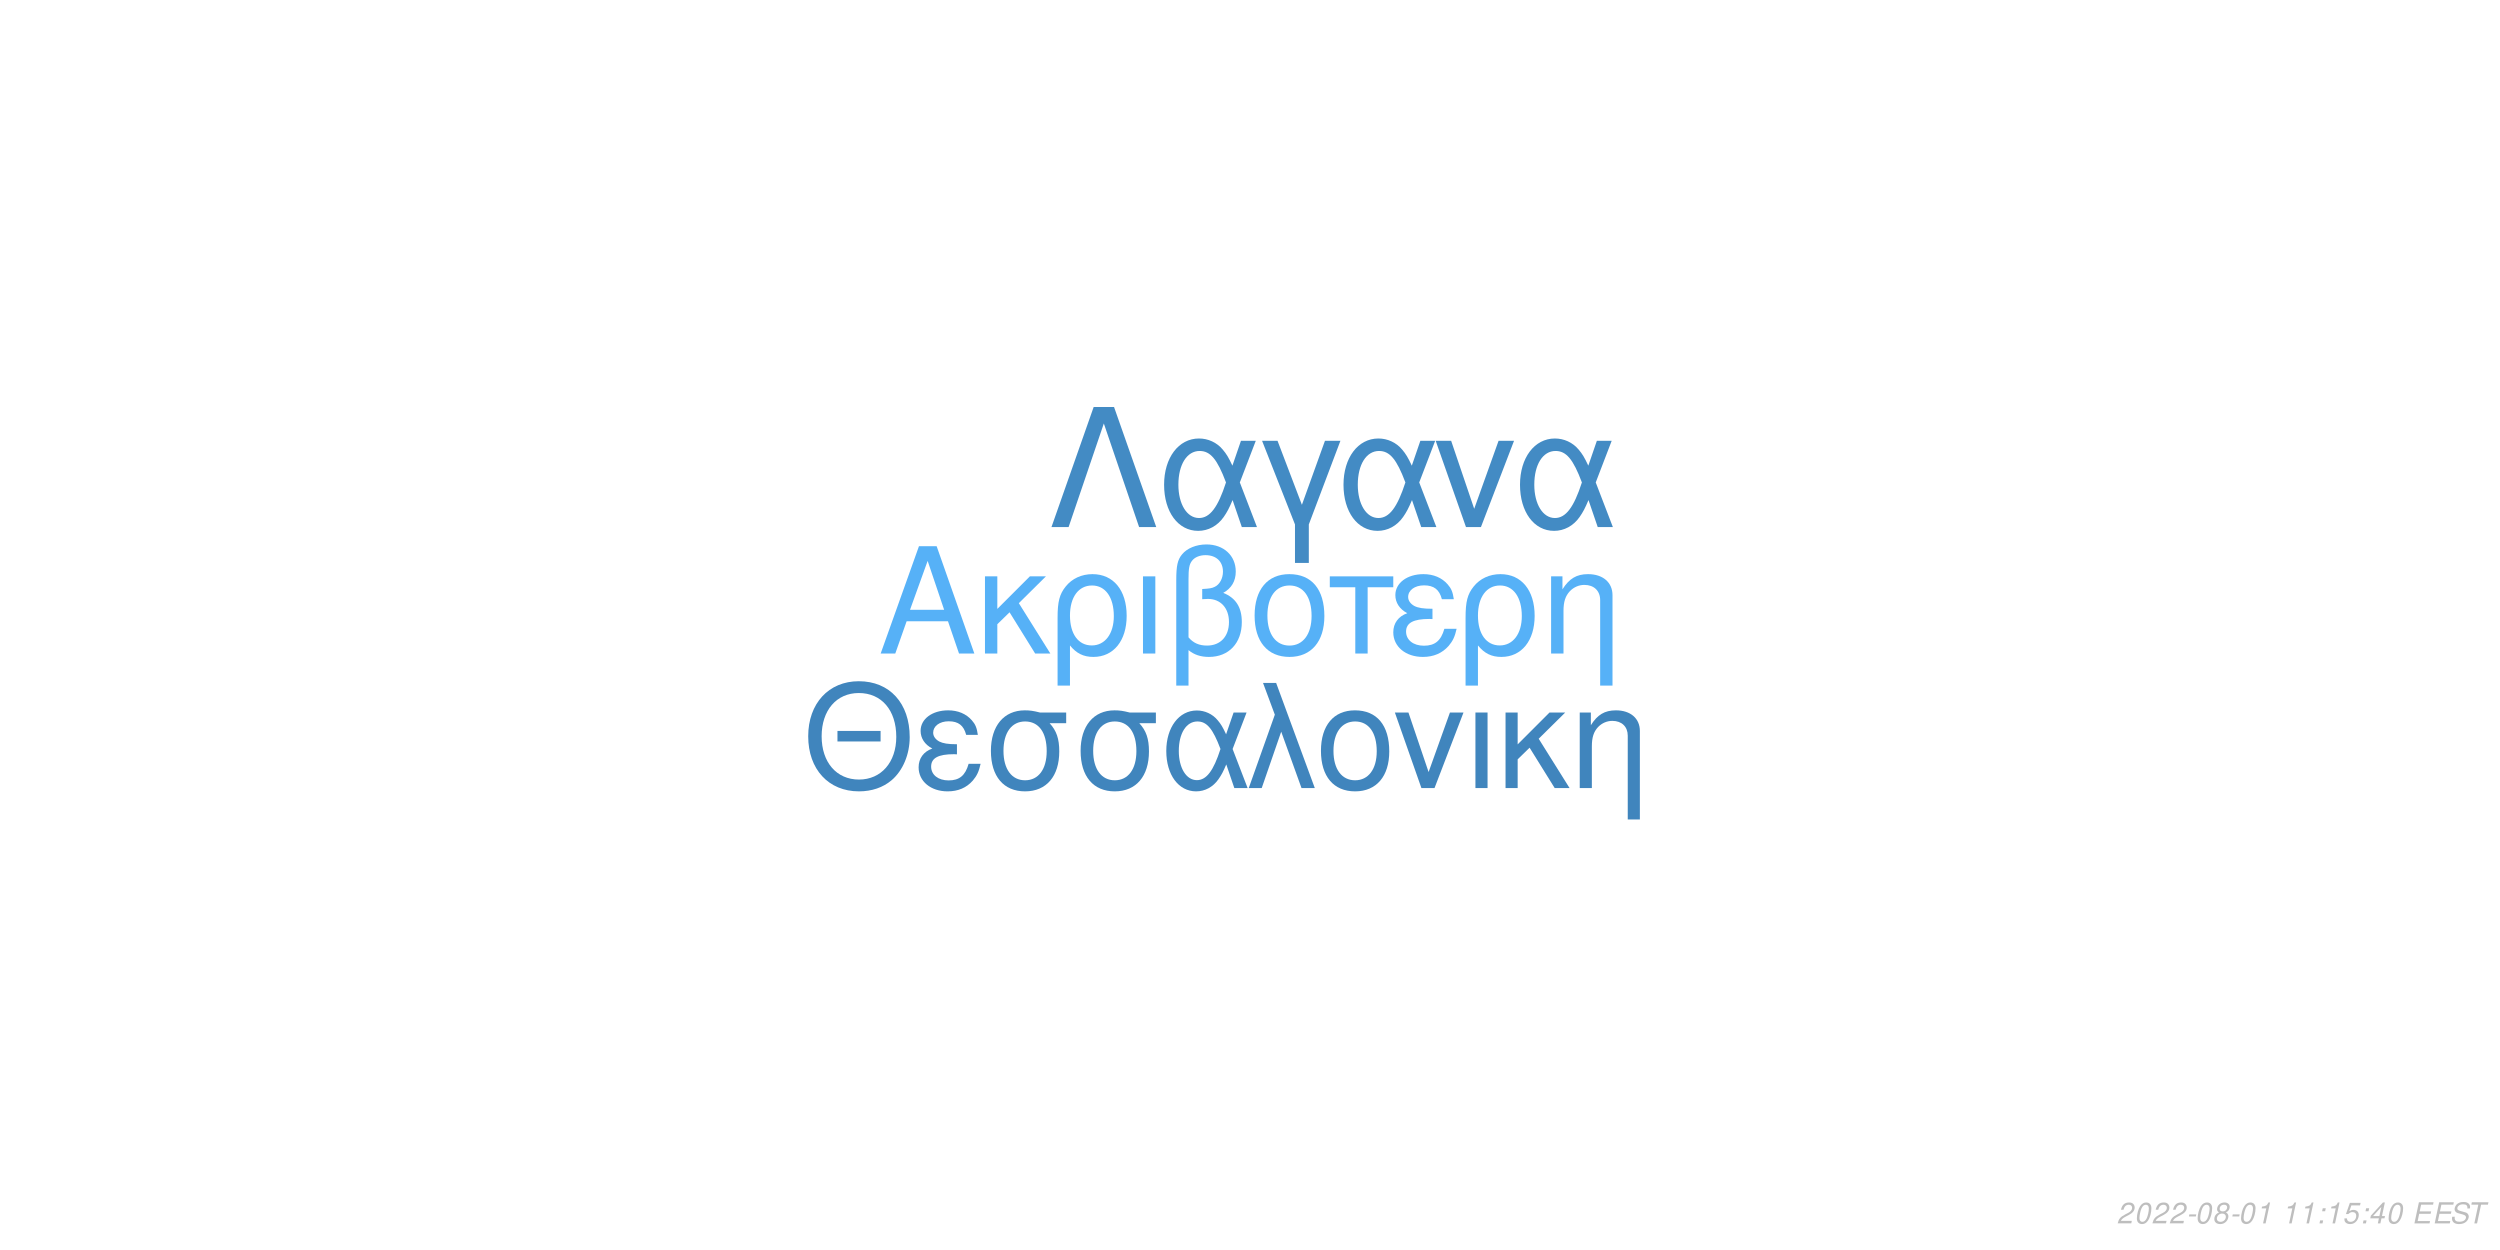
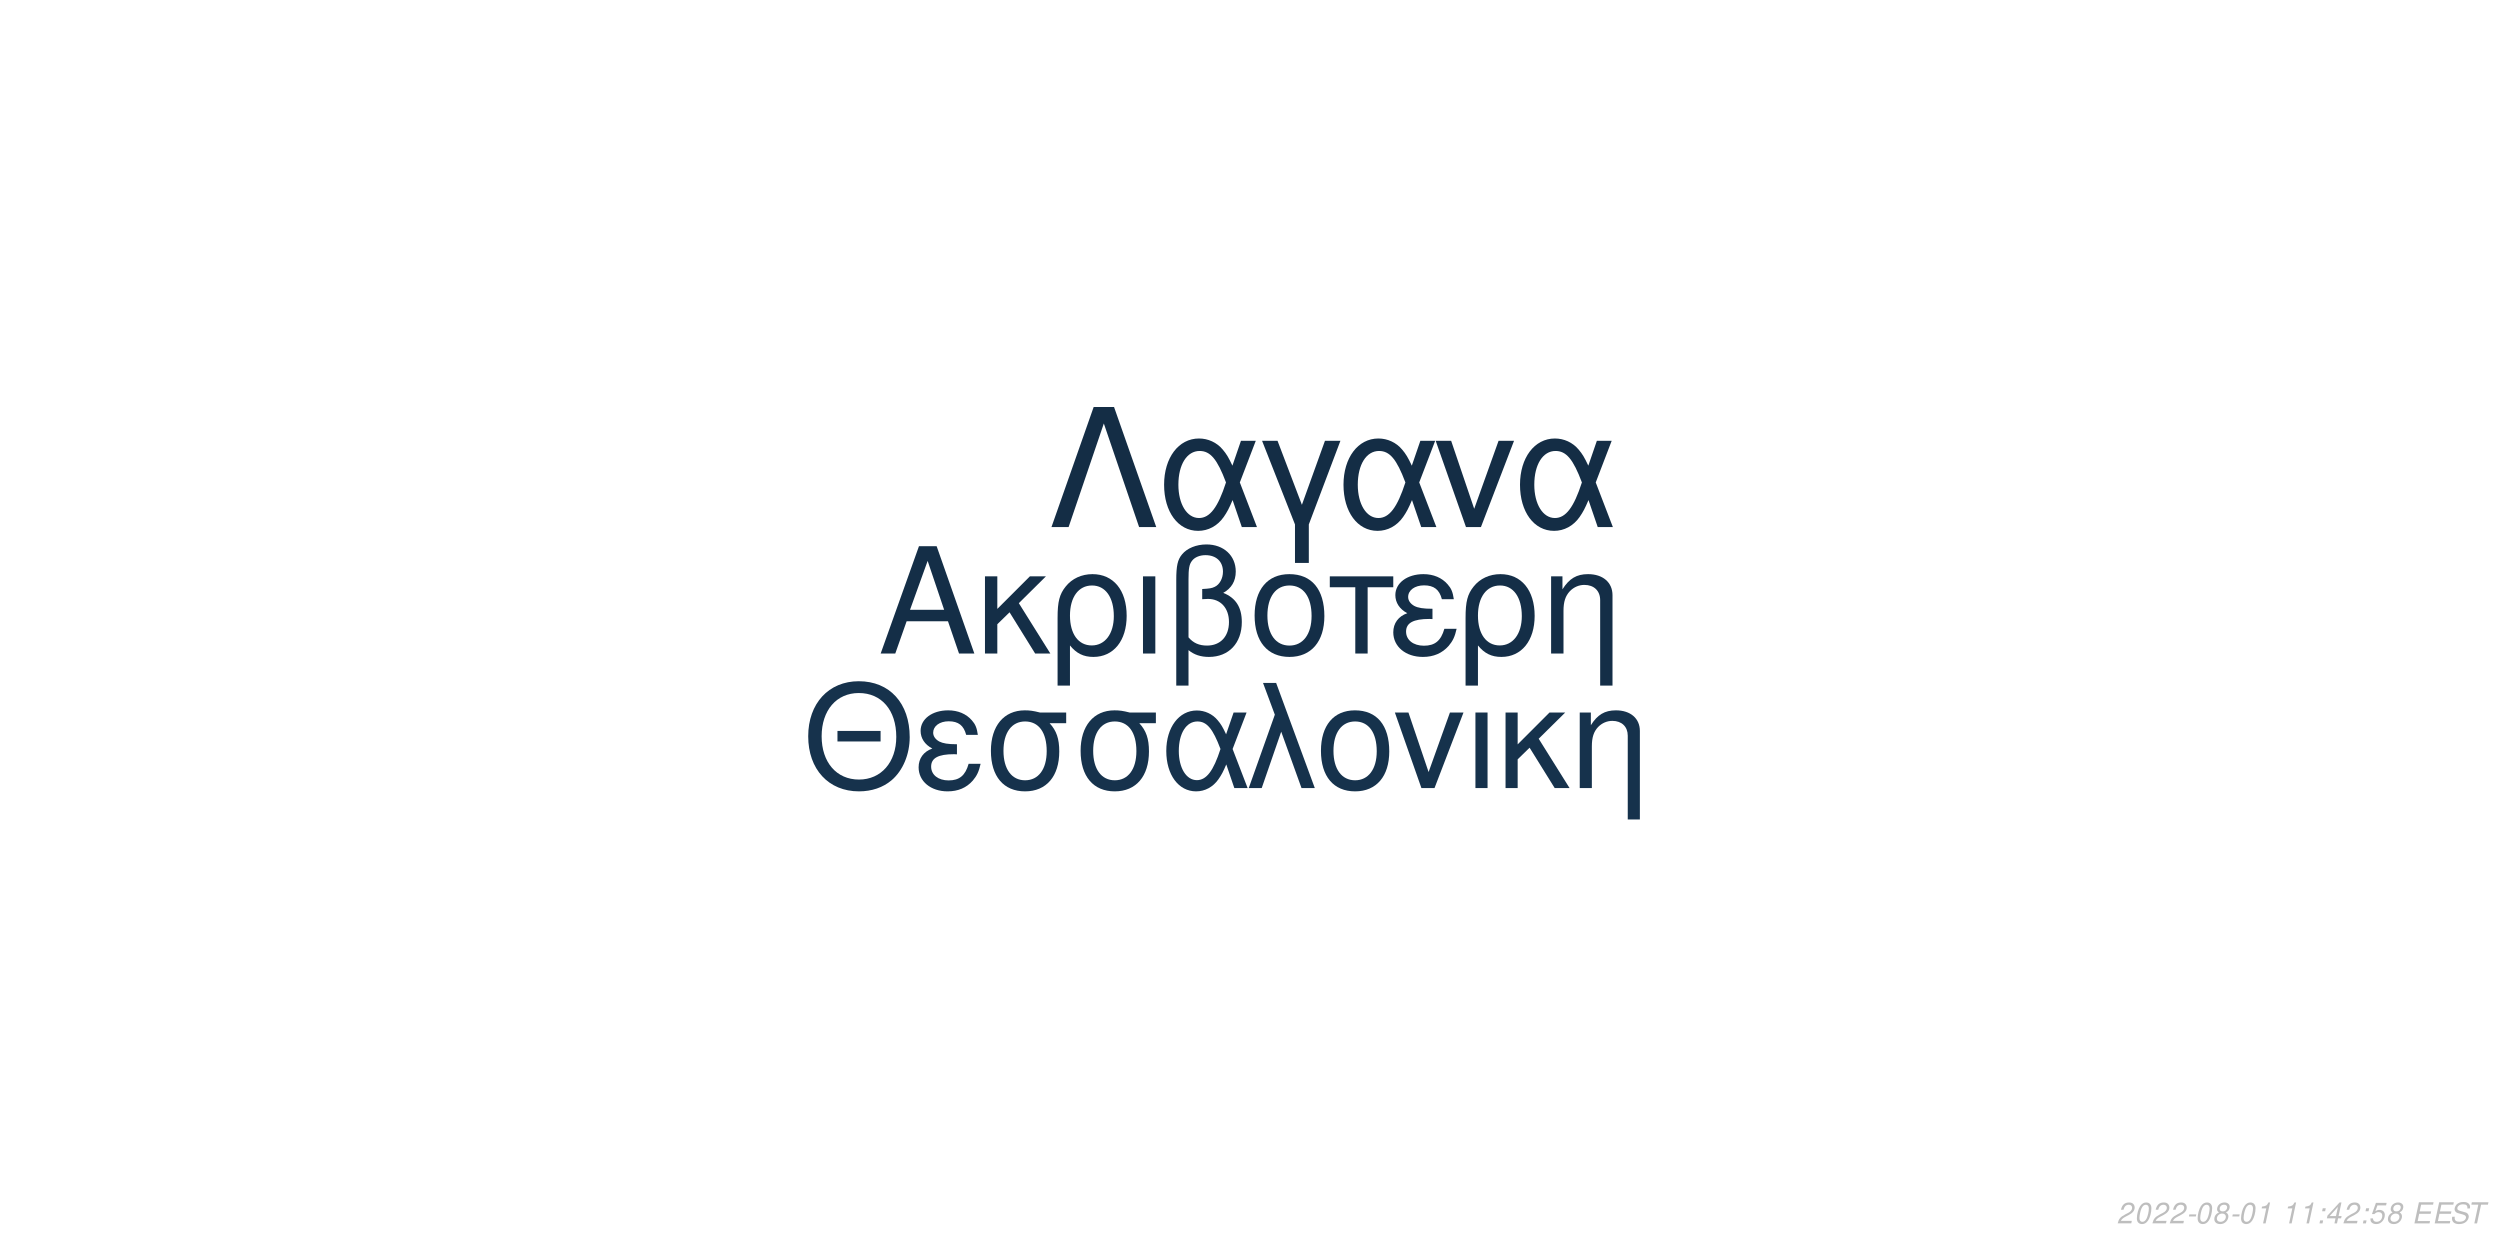
<svg xmlns="http://www.w3.org/2000/svg" xmlns:xlink="http://www.w3.org/1999/xlink" width="864pt" height="432pt" viewBox="0 0 864 432" version="1.1">
  <defs>
    <g>
      <symbol overflow="visible" id="glyph0-0">
        <path style="stroke:none;" d="" />
      </symbol>
      <symbol overflow="visible" id="glyph0-1">
        <path style="stroke:none;" d="M 24.125 -11.141 L 27.938 0 L 33.234 0 L 20.203 -37.094 L 14.094 -37.094 L 0.859 0 L 5.906 0 L 9.828 -11.141 Z M 22.797 -15.109 L 11 -15.109 L 17.094 -32.016 Z M 22.797 -15.109 " />
      </symbol>
      <symbol overflow="visible" id="glyph0-2">
        <path style="stroke:none;" d="M 7.172 -15.422 L 7.172 -26.672 L 2.906 -26.672 L 2.906 0 L 7.172 0 L 7.172 -10.125 L 11.406 -14.25 L 20.25 0 L 25.5 0 L 14.609 -17.406 L 23.969 -26.672 L 18.422 -26.672 Z M 7.172 -15.422 " />
      </symbol>
      <symbol overflow="visible" id="glyph0-3">
        <path style="stroke:none;" d="M 3 11.094 L 7.281 11.094 L 7.281 -2.797 C 9.516 -0.047 11.953 1.172 15.375 1.172 C 22.344 1.172 26.875 -4.422 26.875 -13.031 C 26.875 -21.891 22.297 -27.438 15.062 -27.438 C 11.297 -27.438 7.984 -25.906 5.797 -23.156 C 3.672 -20.516 3 -17.969 3 -12.359 Z M 14.906 -23.516 C 19.547 -23.516 22.438 -19.438 22.438 -12.922 C 22.438 -6.812 19.391 -2.797 14.812 -2.797 C 10.172 -2.797 7.281 -6.766 7.281 -13.125 C 7.281 -19.484 10.234 -23.516 14.906 -23.516 Z M 14.906 -23.516 " />
      </symbol>
      <symbol overflow="visible" id="glyph0-4">
        <path style="stroke:none;" d="M 3.516 0 L 7.781 0 L 7.781 -26.672 L 3.516 -26.672 Z M 3.516 0 " />
      </symbol>
      <symbol overflow="visible" id="glyph0-5">
        <path style="stroke:none;" d="M 4.016 11.094 L 8.25 11.094 L 8.25 -1.172 C 10.172 0.406 12.422 1.172 15.312 1.172 C 22.188 1.172 26.672 -3.609 26.672 -10.891 C 26.672 -15.984 24.578 -19.234 20.25 -20.969 C 23.109 -22.547 24.578 -25.031 24.578 -28.344 C 24.578 -33.844 20.406 -37.703 14.453 -37.703 C 10.938 -37.703 7.734 -36.391 6 -34.25 C 4.484 -32.422 4.016 -30.328 4.016 -25.391 Z M 8.25 -25.656 C 8.25 -29.359 8.5 -30.844 9.469 -32.062 C 10.375 -33.281 12.156 -34 14.094 -34 C 17.812 -34 20.156 -31.812 20.156 -28.297 C 20.156 -25.953 18.984 -23.812 17.297 -23.047 C 16.281 -22.547 15.469 -22.438 12.984 -22.297 L 12.984 -18.781 C 13.734 -18.828 14.344 -18.875 14.969 -18.875 C 19.344 -18.875 22.234 -15.719 22.234 -10.891 C 22.234 -5.906 19.281 -2.75 14.656 -2.75 C 11.953 -2.75 9.922 -3.609 8.25 -5.594 Z M 8.25 -25.656 " />
      </symbol>
      <symbol overflow="visible" id="glyph0-6">
        <path style="stroke:none;" d="M 14.094 -27.438 C 6.562 -27.438 2.094 -22.094 2.094 -13.125 C 2.094 -4.125 6.562 1.172 14.141 1.172 C 21.672 1.172 26.203 -4.172 26.203 -12.922 C 26.203 -22.188 21.828 -27.438 14.094 -27.438 Z M 14.141 -23.516 C 18.938 -23.516 21.781 -19.594 21.781 -12.984 C 21.781 -6.672 18.828 -2.75 14.141 -2.75 C 9.422 -2.75 6.516 -6.672 6.516 -13.125 C 6.516 -19.594 9.422 -23.516 14.141 -23.516 Z M 14.141 -23.516 " />
      </symbol>
      <symbol overflow="visible" id="glyph0-7">
        <path style="stroke:none;" d="M 7.891 0 L 12.156 0 L 12.156 -22.906 L 21.016 -22.906 L 21.016 -26.672 L -0.922 -26.672 L -0.922 -22.906 L 7.891 -22.906 Z M 7.891 0 " />
      </symbol>
      <symbol overflow="visible" id="glyph0-8">
        <path style="stroke:none;" d="M 14.562 -15.469 C 11.344 -15.469 9.562 -15.781 8.297 -16.438 C 6.922 -17.203 6.156 -18.328 6.156 -19.547 C 6.156 -21.891 8.453 -23.562 11.656 -23.562 C 15.062 -23.562 16.953 -22.094 17.812 -18.781 L 21.938 -18.781 C 21.578 -21.266 21.062 -22.5 19.797 -23.922 C 17.812 -26.203 14.906 -27.438 11.453 -27.438 C 5.797 -27.438 1.734 -24.375 1.734 -20.203 C 1.734 -17.609 3.156 -15.375 5.859 -13.938 C 2.797 -12.875 1.016 -10.484 1.016 -7.328 C 1.016 -2.391 5.297 1.172 11.25 1.172 C 14.969 1.172 17.906 -0.109 20.156 -2.641 C 21.578 -4.328 22.297 -5.797 22.906 -8.547 L 18.672 -8.547 C 17.5 -4.422 15.422 -2.703 11.609 -2.703 C 7.938 -2.703 5.438 -4.688 5.438 -7.578 C 5.438 -10.578 7.938 -11.953 13.484 -11.953 C 13.641 -11.953 14.094 -11.953 14.562 -11.906 Z M 14.562 -15.469 " />
      </symbol>
      <symbol overflow="visible" id="glyph0-9">
        <path style="stroke:none;" d="M 3.562 -26.672 L 3.562 0 L 7.844 0 L 7.844 -14.703 C 7.844 -17.906 8.5 -19.891 10.031 -21.531 C 11.406 -22.953 13.188 -23.719 15.062 -23.719 C 18.375 -23.719 20.516 -21.672 20.516 -18.469 L 20.516 11.094 L 24.781 11.094 L 24.781 -20.156 C 24.781 -24.578 21.469 -27.438 16.328 -27.438 C 12.359 -27.438 9.828 -25.906 7.484 -22.188 L 7.484 -26.672 Z M 3.562 -26.672 " />
      </symbol>
      <symbol overflow="visible" id="glyph1-0">
        <path style="stroke:none;" d="" />
      </symbol>
      <symbol overflow="visible" id="glyph1-1">
        <path style="stroke:none;" d="M 26.859 -19.734 L 11.953 -19.734 L 11.953 -16.094 L 26.859 -16.094 Z M 19.328 -36.922 C 8.922 -36.922 1.844 -29.25 1.844 -17.891 C 1.844 -6.484 8.875 1.141 19.391 1.141 C 23.812 1.141 27.703 -0.203 30.641 -2.688 C 34.578 -6.031 36.922 -11.656 36.922 -17.594 C 36.922 -29.297 30 -36.922 19.328 -36.922 Z M 19.328 -32.844 C 27.203 -32.844 32.281 -26.906 32.281 -17.688 C 32.281 -8.922 27.062 -2.938 19.391 -2.938 C 11.609 -2.938 6.484 -8.922 6.484 -17.891 C 6.484 -26.859 11.609 -32.844 19.328 -32.844 Z M 19.328 -32.844 " />
      </symbol>
      <symbol overflow="visible" id="glyph1-2">
        <path style="stroke:none;" d="M 14.25 -15.141 C 11.109 -15.141 9.375 -15.453 8.125 -16.094 C 6.781 -16.844 6.031 -17.938 6.031 -19.141 C 6.031 -21.422 8.266 -23.078 11.406 -23.078 C 14.75 -23.078 16.594 -21.625 17.438 -18.391 L 21.469 -18.391 C 21.125 -20.828 20.625 -22.031 19.391 -23.422 C 17.438 -25.656 14.594 -26.859 11.219 -26.859 C 5.688 -26.859 1.688 -23.875 1.688 -19.781 C 1.688 -17.234 3.094 -15.047 5.734 -13.656 C 2.734 -12.609 1 -10.266 1 -7.172 C 1 -2.344 5.188 1.141 11.016 1.141 C 14.656 1.141 17.547 -0.094 19.734 -2.594 C 21.125 -4.234 21.828 -5.688 22.422 -8.375 L 18.281 -8.375 C 17.141 -4.328 15.094 -2.641 11.359 -2.641 C 7.766 -2.641 5.328 -4.578 5.328 -7.422 C 5.328 -10.359 7.766 -11.703 13.203 -11.703 C 13.359 -11.703 13.797 -11.703 14.25 -11.656 Z M 14.25 -15.141 " />
      </symbol>
      <symbol overflow="visible" id="glyph1-3">
        <path style="stroke:none;" d="M 29 -26.109 L 19.938 -26.109 C 17.594 -26.703 16.438 -26.859 14.703 -26.859 C 7.469 -26.859 2.984 -21.469 2.984 -12.859 C 2.984 -4.031 7.375 1.141 14.797 1.141 C 22.172 1.141 26.609 -4.078 26.609 -12.656 C 26.609 -17.047 25.656 -19.828 23.266 -22.422 L 29 -22.422 Z M 14.797 -23.016 C 19.531 -23.016 22.266 -19.234 22.266 -12.75 C 22.266 -6.531 19.438 -2.688 14.797 -2.688 C 10.172 -2.688 7.328 -6.531 7.328 -12.859 C 7.328 -19.188 10.172 -23.016 14.797 -23.016 Z M 14.797 -23.016 " />
      </symbol>
      <symbol overflow="visible" id="glyph1-4">
        <path style="stroke:none;" d="M 29.344 -26.109 L 24.859 -26.109 L 22.266 -18.578 C 21.125 -21.031 20.484 -22.125 19.328 -23.469 C 17.547 -25.609 14.906 -26.812 12.156 -26.812 C 5.984 -26.812 1.594 -20.984 1.594 -12.812 C 1.594 -4.578 5.828 1.141 11.906 1.141 C 14.953 1.141 17.734 -0.344 19.625 -3.047 C 20.672 -4.531 21.281 -5.688 22.328 -8.172 L 25.109 0 L 29.703 0 L 24.516 -13.5 Z M 20.328 -13.5 C 17.891 -5.922 15.453 -2.734 12.156 -2.734 C 8.516 -2.734 5.922 -6.922 5.922 -12.812 C 5.922 -18.938 8.516 -23.016 12.359 -23.016 C 15.594 -23.016 17.688 -20.531 20.328 -13.5 Z M 20.328 -13.5 " />
      </symbol>
      <symbol overflow="visible" id="glyph1-5">
        <path style="stroke:none;" d="M 1.094 0 L 5.578 0 L 12.312 -19.484 L 19.328 0 L 23.922 0 L 10.562 -36.328 L 6.031 -36.328 L 10.109 -25.359 Z M 1.094 0 " />
      </symbol>
      <symbol overflow="visible" id="glyph1-6">
        <path style="stroke:none;" d="M 13.797 -26.859 C 6.422 -26.859 2.047 -21.625 2.047 -12.859 C 2.047 -4.031 6.422 1.141 13.859 1.141 C 21.234 1.141 25.656 -4.078 25.656 -12.656 C 25.656 -21.719 21.375 -26.859 13.797 -26.859 Z M 13.859 -23.016 C 18.531 -23.016 21.328 -19.188 21.328 -12.703 C 21.328 -6.531 18.438 -2.688 13.859 -2.688 C 9.219 -2.688 6.375 -6.531 6.375 -12.859 C 6.375 -19.188 9.219 -23.016 13.859 -23.016 Z M 13.859 -23.016 " />
      </symbol>
      <symbol overflow="visible" id="glyph1-7">
        <path style="stroke:none;" d="M 14.297 0 L 24.312 -26.109 L 19.625 -26.109 L 12.25 -5.531 L 5.281 -26.109 L 0.594 -26.109 L 9.766 0 Z M 14.297 0 " />
      </symbol>
      <symbol overflow="visible" id="glyph1-8">
        <path style="stroke:none;" d="M 3.438 0 L 7.625 0 L 7.625 -26.109 L 3.438 -26.109 Z M 3.438 0 " />
      </symbol>
      <symbol overflow="visible" id="glyph1-9">
        <path style="stroke:none;" d="M 7.031 -15.094 L 7.031 -26.109 L 2.844 -26.109 L 2.844 0 L 7.031 0 L 7.031 -9.922 L 11.156 -13.953 L 19.828 0 L 24.969 0 L 14.297 -17.047 L 23.469 -26.109 L 18.031 -26.109 Z M 7.031 -15.094 " />
      </symbol>
      <symbol overflow="visible" id="glyph1-10">
        <path style="stroke:none;" d="M 3.484 -26.109 L 3.484 0 L 7.672 0 L 7.672 -14.406 C 7.672 -17.547 8.328 -19.484 9.812 -21.078 C 11.156 -22.469 12.906 -23.219 14.75 -23.219 C 17.984 -23.219 20.078 -21.234 20.078 -18.094 L 20.078 10.859 L 24.266 10.859 L 24.266 -19.734 C 24.266 -24.062 21.031 -26.859 16 -26.859 C 12.109 -26.859 9.609 -25.359 7.328 -21.719 L 7.328 -26.109 Z M 3.484 -26.109 " />
      </symbol>
      <symbol overflow="visible" id="glyph2-0">
        <path style="stroke:none;" d="" />
      </symbol>
      <symbol overflow="visible" id="glyph2-1">
        <path style="stroke:none;" d="M 22.531 -41.484 L 15.484 -41.484 L 0.906 0 L 6.828 0 L 19 -35.797 L 31.188 0 L 37.109 0 Z M 22.531 -41.484 " />
      </symbol>
      <symbol overflow="visible" id="glyph2-2">
        <path style="stroke:none;" d="M 33.516 -29.812 L 28.391 -29.812 L 25.438 -21.219 C 24.125 -24.016 23.391 -25.266 22.078 -26.797 C 20.031 -29.25 17.016 -30.609 13.891 -30.609 C 6.828 -30.609 1.828 -23.953 1.828 -14.625 C 1.828 -5.234 6.656 1.312 13.594 1.312 C 17.078 1.312 20.266 -0.391 22.422 -3.469 C 23.609 -5.172 24.297 -6.484 25.5 -9.328 L 28.688 0 L 33.922 0 L 28 -15.422 Z M 23.219 -15.422 C 20.422 -6.766 17.641 -3.125 13.891 -3.125 C 9.734 -3.125 6.766 -7.906 6.766 -14.625 C 6.766 -21.625 9.734 -26.297 14.109 -26.297 C 17.812 -26.297 20.203 -23.453 23.219 -15.422 Z M 23.219 -15.422 " />
      </symbol>
      <symbol overflow="visible" id="glyph2-3">
        <path style="stroke:none;" d="M 12.062 12.406 L 16.844 12.406 L 16.844 -0.906 L 27.766 -29.812 L 22.422 -29.812 L 14.453 -7.688 L 6.031 -29.812 L 0.688 -29.812 L 12.062 -0.906 Z M 12.062 12.406 " />
      </symbol>
      <symbol overflow="visible" id="glyph2-4">
        <path style="stroke:none;" d="M 16.328 0 L 27.766 -29.812 L 22.422 -29.812 L 14 -6.312 L 6.031 -29.812 L 0.688 -29.812 L 11.156 0 Z M 16.328 0 " />
      </symbol>
      <symbol overflow="visible" id="glyph3-0">
        <path style="stroke:none;" d="" />
      </symbol>
      <symbol overflow="visible" id="glyph3-1">
        <path style="stroke:none;" d="M 5.234 -0.875 L 1.469 -0.875 C 1.641 -1.375 2.203 -1.891 3.109 -2.344 L 4.234 -2.938 C 5.562 -3.625 6.219 -4.469 6.219 -5.484 C 6.219 -5.938 6.062 -6.359 5.797 -6.656 C 5.469 -7.047 4.984 -7.234 4.312 -7.234 C 2.766 -7.234 1.891 -6.453 1.484 -4.734 L 2.375 -4.734 C 2.484 -5.188 2.609 -5.484 2.797 -5.75 C 3.094 -6.203 3.609 -6.453 4.188 -6.453 C 4.891 -6.453 5.344 -6.031 5.344 -5.375 C 5.344 -4.703 4.859 -4.094 4.016 -3.656 L 2.984 -3.125 C 1.234 -2.188 0.797 -1.656 0.344 -0.016 L 5.047 -0.016 Z M 5.234 -0.875 " />
      </symbol>
      <symbol overflow="visible" id="glyph3-2">
        <path style="stroke:none;" d="M 4.203 -7.234 C 3.375 -7.234 2.688 -6.812 2.125 -5.984 C 1.484 -5.047 0.984 -3.188 0.984 -1.734 C 0.984 -1.109 1.172 -0.562 1.484 -0.266 C 1.797 0.047 2.281 0.234 2.766 0.234 C 3.625 0.234 4.281 -0.156 4.859 -1.016 C 5.516 -1.953 6 -3.797 6 -5.266 C 6 -6.5 5.328 -7.234 4.203 -7.234 Z M 4.094 -6.453 C 4.734 -6.453 5.125 -5.984 5.125 -5.156 C 5.125 -4.203 4.781 -2.625 4.406 -1.812 C 3.984 -0.938 3.516 -0.547 2.875 -0.547 C 2.25 -0.547 1.875 -1.031 1.875 -1.828 C 1.875 -2.797 2.203 -4.344 2.594 -5.203 C 2.984 -6.047 3.453 -6.453 4.094 -6.453 Z M 4.094 -6.453 " />
      </symbol>
      <symbol overflow="visible" id="glyph3-3">
        <path style="stroke:none;" d="M 3.516 -3.125 L 1.125 -3.125 L 0.969 -2.406 L 3.359 -2.406 Z M 3.516 -3.125 " />
      </symbol>
      <symbol overflow="visible" id="glyph3-4">
        <path style="stroke:none;" d="M 4.766 -3.797 C 5.078 -3.969 5.234 -4.078 5.438 -4.234 C 5.812 -4.594 6.062 -5.172 6.062 -5.734 C 6.062 -6.625 5.344 -7.234 4.266 -7.234 C 2.812 -7.234 1.703 -6.219 1.703 -4.875 C 1.703 -4.406 1.875 -4.125 2.359 -3.812 C 1.297 -3.312 0.75 -2.516 0.75 -1.469 C 0.75 -0.438 1.547 0.234 2.812 0.234 C 3.656 0.234 4.359 -0.094 4.938 -0.734 C 5.359 -1.234 5.609 -1.859 5.609 -2.438 C 5.609 -3.047 5.312 -3.516 4.766 -3.797 Z M 4.109 -6.453 C 4.797 -6.453 5.188 -6.125 5.188 -5.578 C 5.188 -5.266 5.062 -4.922 4.859 -4.672 C 4.562 -4.312 4.188 -4.156 3.656 -4.156 C 2.984 -4.156 2.594 -4.453 2.594 -4.984 C 2.594 -5.859 3.203 -6.453 4.109 -6.453 Z M 3.453 -3.406 C 4.234 -3.406 4.734 -2.984 4.734 -2.312 C 4.734 -1.312 3.922 -0.547 2.875 -0.547 C 2.125 -0.547 1.625 -0.969 1.625 -1.625 C 1.625 -2.609 2.438 -3.406 3.453 -3.406 Z M 3.453 -3.406 " />
      </symbol>
      <symbol overflow="visible" id="glyph3-5">
        <path style="stroke:none;" d="M 3.703 -5.188 L 2.594 0 L 3.469 0 L 5.016 -7.234 L 4.438 -7.234 C 3.906 -6.156 3.688 -6.016 2.234 -5.812 L 2.109 -5.188 Z M 3.703 -5.188 " />
      </symbol>
      <symbol overflow="visible" id="glyph3-6">
        <path style="stroke:none;" d="" />
      </symbol>
      <symbol overflow="visible" id="glyph3-7">
        <path style="stroke:none;" d="M 2.359 -1.031 L 1.312 -1.031 L 1.094 0 L 2.141 0 Z M 3.266 -5.234 L 2.219 -5.234 L 2 -4.203 L 3.047 -4.203 Z M 3.266 -5.234 " />
      </symbol>
      <symbol overflow="visible" id="glyph3-8">
-         <path style="stroke:none;" d="M 6.297 -7.094 L 2.594 -7.094 L 1.234 -3.234 L 2.047 -3.234 C 2.656 -3.766 2.938 -3.906 3.531 -3.906 C 4.328 -3.906 4.797 -3.453 4.797 -2.688 C 4.797 -1.438 3.969 -0.547 2.828 -0.547 C 2.031 -0.547 1.609 -0.938 1.578 -1.734 L 0.703 -1.734 L 0.703 -1.516 C 0.703 -0.938 0.844 -0.547 1.188 -0.266 C 1.562 0.062 2.078 0.234 2.703 0.234 C 3.656 0.234 4.391 -0.156 4.984 -0.922 C 5.422 -1.5 5.672 -2.234 5.672 -2.953 C 5.672 -4 4.938 -4.672 3.812 -4.672 C 3.328 -4.672 2.906 -4.547 2.406 -4.234 L 3.109 -6.219 L 6.109 -6.219 Z M 6.297 -7.094 " />
+         <path style="stroke:none;" d="M 3.625 -1.75 L 3.266 0 L 4.141 0 L 4.516 -1.75 L 5.562 -1.75 L 5.734 -2.531 L 4.688 -2.531 L 5.688 -7.234 L 5.016 -7.234 L 0.844 -2.672 L 0.641 -1.75 Z M 3.797 -2.531 L 1.594 -2.531 L 4.469 -5.703 Z M 3.797 -2.531 " />
      </symbol>
      <symbol overflow="visible" id="glyph3-9">
-         <path style="stroke:none;" d="M 3.625 -1.75 L 3.266 0 L 4.141 0 L 4.516 -1.75 L 5.562 -1.75 L 5.734 -2.531 L 4.688 -2.531 L 5.688 -7.234 L 5.016 -7.234 L 0.844 -2.672 L 0.641 -1.75 Z M 3.797 -2.531 L 1.594 -2.531 L 4.469 -5.703 Z M 3.797 -2.531 " />
+         <path style="stroke:none;" d="M 6.297 -7.094 L 2.594 -7.094 L 1.234 -3.234 L 2.047 -3.234 C 2.656 -3.766 2.938 -3.906 3.531 -3.906 C 4.328 -3.906 4.797 -3.453 4.797 -2.688 C 4.797 -1.438 3.969 -0.547 2.828 -0.547 C 2.031 -0.547 1.609 -0.938 1.578 -1.734 L 0.703 -1.734 L 0.703 -1.516 C 0.703 -0.938 0.844 -0.547 1.188 -0.266 C 1.562 0.062 2.078 0.234 2.703 0.234 C 3.656 0.234 4.391 -0.156 4.984 -0.922 C 5.422 -1.5 5.672 -2.234 5.672 -2.953 C 5.672 -4 4.938 -4.672 3.812 -4.672 C 3.328 -4.672 2.906 -4.547 2.406 -4.234 L 3.109 -6.219 L 6.109 -6.219 Z M 6.297 -7.094 " />
      </symbol>
      <symbol overflow="visible" id="glyph3-10">
        <path style="stroke:none;" d="M 2.547 -3.312 L 6.5 -3.312 L 6.688 -4.141 L 2.719 -4.141 L 3.219 -6.469 L 7.344 -6.469 L 7.516 -7.297 L 2.453 -7.297 L 0.906 0 L 6.125 0 L 6.297 -0.812 L 2.016 -0.812 Z M 2.547 -3.312 " />
      </symbol>
      <symbol overflow="visible" id="glyph3-11">
        <path style="stroke:none;" d="M 7.062 -5.156 C 7.125 -5.438 7.141 -5.562 7.141 -5.703 C 7.141 -6.156 6.938 -6.594 6.594 -6.891 C 6.188 -7.25 5.656 -7.406 4.875 -7.406 C 3.844 -7.406 3.047 -7.125 2.5 -6.562 C 2.094 -6.141 1.781 -5.438 1.781 -4.922 C 1.781 -4.297 2.219 -3.766 2.891 -3.562 L 4.594 -3.094 C 5.406 -2.859 5.734 -2.578 5.734 -2.094 C 5.734 -1.781 5.547 -1.406 5.266 -1.141 C 4.844 -0.766 4.266 -0.578 3.453 -0.578 C 2.328 -0.578 1.812 -0.984 1.812 -1.906 C 1.812 -2.047 1.812 -2.125 1.844 -2.312 L 0.984 -2.312 C 0.906 -2.062 0.891 -1.906 0.891 -1.688 C 0.891 -0.484 1.797 0.234 3.297 0.234 C 4.359 0.234 5.234 -0.062 5.812 -0.609 C 6.344 -1.078 6.688 -1.797 6.688 -2.375 C 6.688 -2.641 6.609 -2.906 6.453 -3.156 C 6.234 -3.5 5.938 -3.703 5.469 -3.828 L 3.75 -4.312 C 2.984 -4.547 2.734 -4.734 2.734 -5.188 C 2.734 -5.547 2.875 -5.844 3.188 -6.109 C 3.547 -6.438 4.031 -6.594 4.703 -6.594 C 5.266 -6.594 5.688 -6.484 5.906 -6.297 C 6.094 -6.125 6.219 -5.797 6.219 -5.516 C 6.219 -5.422 6.203 -5.344 6.188 -5.156 Z M 7.062 -5.156 " />
      </symbol>
      <symbol overflow="visible" id="glyph3-12">
        <path style="stroke:none;" d="M 4.938 -6.469 L 7.312 -6.469 L 7.484 -7.297 L 1.75 -7.297 L 1.578 -6.469 L 3.984 -6.469 L 2.609 0 L 3.547 0 Z M 4.938 -6.469 " />
      </symbol>
    </g>
  </defs>
  <g id="surface1">
    <rect x="0" y="0" width="864" height="432" style="fill:rgb(100%,100%,100%);fill-opacity:1;stroke:none;" />
-     <g style="fill:rgb(33.725%,69.412%,96.863%);fill-opacity:1;">
+     <g style="fill:rgb(7.843%,18.039%,27.843%);fill-opacity:1;">
      <use xlink:href="#glyph0-1" x="303.5" y="225.861" />
      <use xlink:href="#glyph0-2" x="337.5" y="225.861" />
      <use xlink:href="#glyph0-3" x="362.5" y="225.861" />
      <use xlink:href="#glyph0-4" x="391.5" y="225.861" />
      <use xlink:href="#glyph0-5" x="402.5" y="225.861" />
      <use xlink:href="#glyph0-6" x="431.5" y="225.861" />
      <use xlink:href="#glyph0-7" x="460.5" y="225.861" />
      <use xlink:href="#glyph0-8" x="480.5" y="225.861" />
      <use xlink:href="#glyph0-3" x="503.5" y="225.861" />
      <use xlink:href="#glyph0-9" x="532.5" y="225.861" />
    </g>
-     <g style="fill:rgb(25.098%,52.157%,74.118%);fill-opacity:1;">
+     <g style="fill:rgb(8.627%,19.608%,29.804%);fill-opacity:1;">
      <use xlink:href="#glyph1-1" x="277.473" y="272.354" />
      <use xlink:href="#glyph1-2" x="316.473" y="272.354" />
      <use xlink:href="#glyph1-3" x="339.473" y="272.354" />
      <use xlink:href="#glyph1-3" x="370.473" y="272.354" />
      <use xlink:href="#glyph1-4" x="401.473" y="272.354" />
      <use xlink:href="#glyph1-5" x="430.473" y="272.354" />
      <use xlink:href="#glyph1-6" x="454.473" y="272.354" />
      <use xlink:href="#glyph1-7" x="481.473" y="272.354" />
      <use xlink:href="#glyph1-8" x="506.473" y="272.354" />
      <use xlink:href="#glyph1-9" x="517.473" y="272.354" />
      <use xlink:href="#glyph1-10" x="542.473" y="272.354" />
    </g>
-     <g style="fill:rgb(26.275%,54.51%,76.863%);fill-opacity:1;">
+     <g style="fill:rgb(7.843%,17.647%,27.059%);fill-opacity:1;">
      <use xlink:href="#glyph2-1" x="362.484" y="182.152" />
      <use xlink:href="#glyph2-2" x="400.484" y="182.152" />
      <use xlink:href="#glyph2-3" x="435.484" y="182.152" />
      <use xlink:href="#glyph2-2" x="462.484" y="182.152" />
      <use xlink:href="#glyph2-4" x="495.484" y="182.152" />
      <use xlink:href="#glyph2-2" x="523.484" y="182.152" />
    </g>
    <g style="fill:rgb(74.51%,74.51%,74.51%);fill-opacity:1;">
      <use xlink:href="#glyph3-1" x="731.52" y="422.81" />
      <use xlink:href="#glyph3-2" x="737.52" y="422.81" />
      <use xlink:href="#glyph3-1" x="743.52" y="422.81" />
      <use xlink:href="#glyph3-1" x="749.52" y="422.81" />
      <use xlink:href="#glyph3-3" x="755.52" y="422.81" />
      <use xlink:href="#glyph3-2" x="758.52" y="422.81" />
      <use xlink:href="#glyph3-4" x="764.52" y="422.81" />
      <use xlink:href="#glyph3-3" x="770.52" y="422.81" />
      <use xlink:href="#glyph3-2" x="773.52" y="422.81" />
      <use xlink:href="#glyph3-5" x="779.52" y="422.81" />
      <use xlink:href="#glyph3-6" x="785.52" y="422.81" />
      <use xlink:href="#glyph3-5" x="788.52" y="422.81" />
      <use xlink:href="#glyph3-5" x="794.52" y="422.81" />
      <use xlink:href="#glyph3-7" x="800.52" y="422.81" />
-       <use xlink:href="#glyph3-5" x="803.52" y="422.81" />
-       <use xlink:href="#glyph3-8" x="809.52" y="422.81" />
+       <use xlink:href="#glyph3-8" x="803.52" y="422.81" />
+       <use xlink:href="#glyph3-1" x="809.52" y="422.81" />
      <use xlink:href="#glyph3-7" x="815.52" y="422.81" />
      <use xlink:href="#glyph3-9" x="818.52" y="422.81" />
-       <use xlink:href="#glyph3-2" x="824.52" y="422.81" />
+       <use xlink:href="#glyph3-4" x="824.52" y="422.81" />
      <use xlink:href="#glyph3-6" x="830.52" y="422.81" />
      <use xlink:href="#glyph3-10" x="833.52" y="422.81" />
      <use xlink:href="#glyph3-10" x="840.52" y="422.81" />
      <use xlink:href="#glyph3-11" x="846.52" y="422.81" />
      <use xlink:href="#glyph3-12" x="852.52" y="422.81" />
    </g>
  </g>
</svg>
